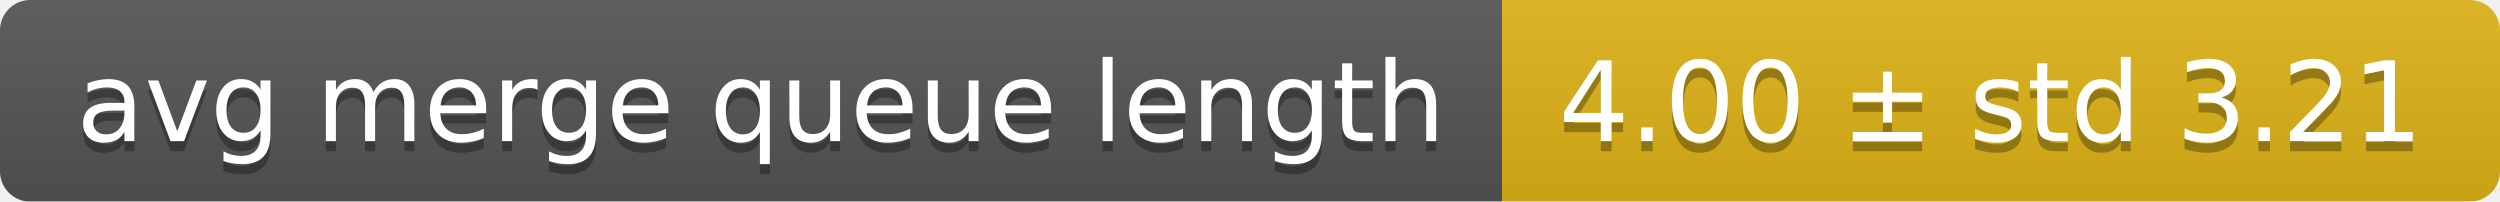
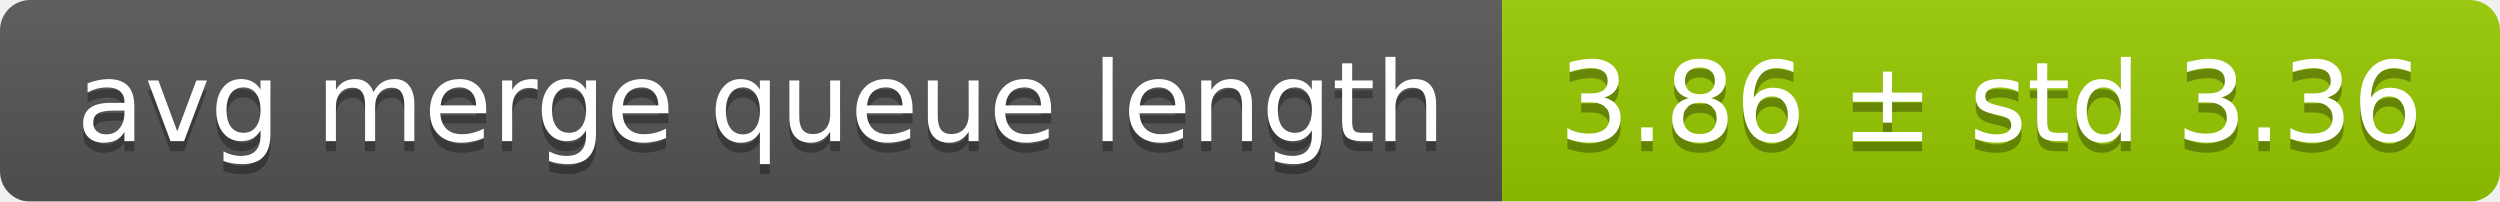
<svg xmlns="http://www.w3.org/2000/svg" width="248" height="20">
  <linearGradient id="smooth" x2="0" y2="100%">
    <stop offset="0" stop-color="#bbb" stop-opacity=".1" />
    <stop offset="1" stop-opacity=".1" />
  </linearGradient>
  <mask id="round">
    <rect width="248" height="20" rx="3" fill="#fff" />
  </mask>
  <g mask="url(#round)">
    <rect width="149" height="20" fill="#555" />
-     <rect x="149" width="99" height="20" fill="#dfb317" />
+     <rect x="149" width="99" height="20" fill="#97ca00" />
    <rect width="248" height="20" fill="url(#smooth)" />
  </g>
  <g fill="#fff" text-anchor="middle" font-family="DejaVu Sans,Verdana,Geneva,sans-serif" font-size="11">
    <text x="75.5" y="15" fill="#010101" fill-opacity=".3">avg merge queue length</text>
    <text x="75.5" y="14">avg merge queue length</text>
-     <text x="197.5" y="15" fill="#010101" fill-opacity=".3">4.00 ± std 3.21</text>
-     <text x="197.5" y="14">4.00 ± std 3.21</text>
+     <text x="197.5" y="15" fill="#010101" fill-opacity=".3">3.86 ± std 3.36</text>
+     <text x="197.5" y="14">3.86 ± std 3.36</text>
  </g>
</svg>
